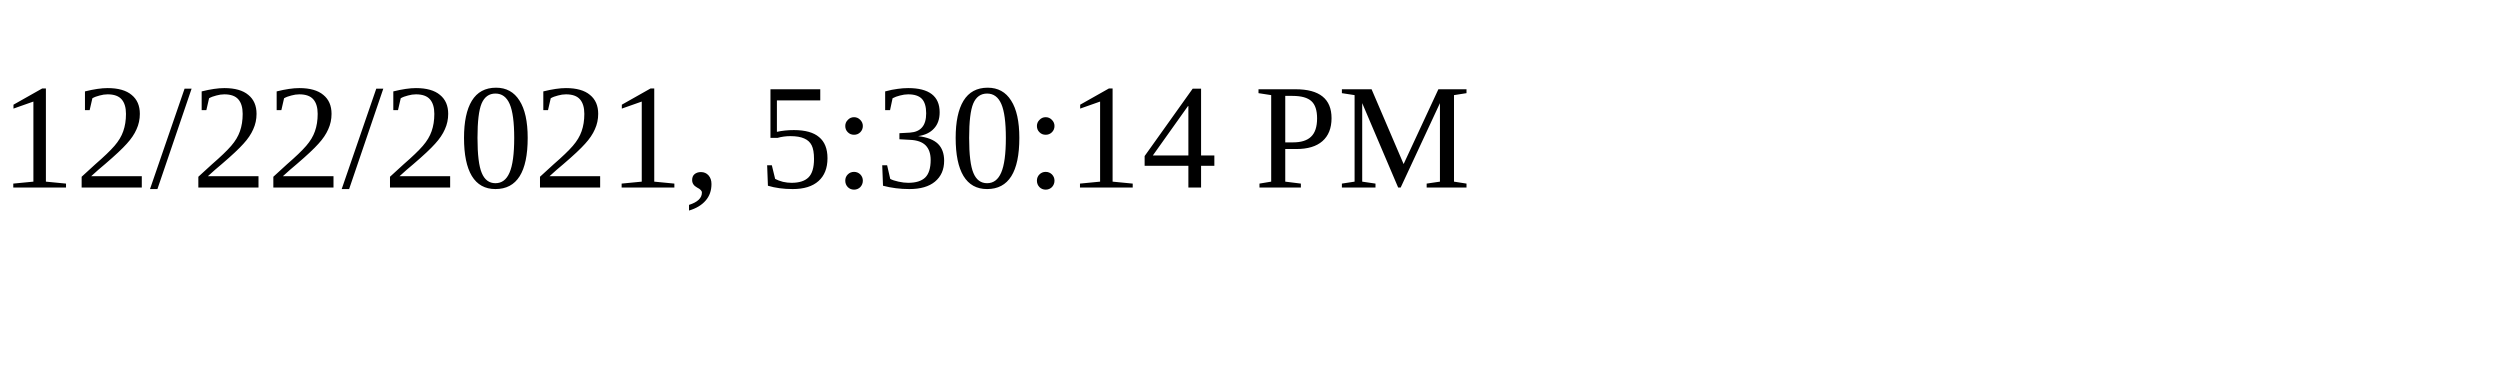
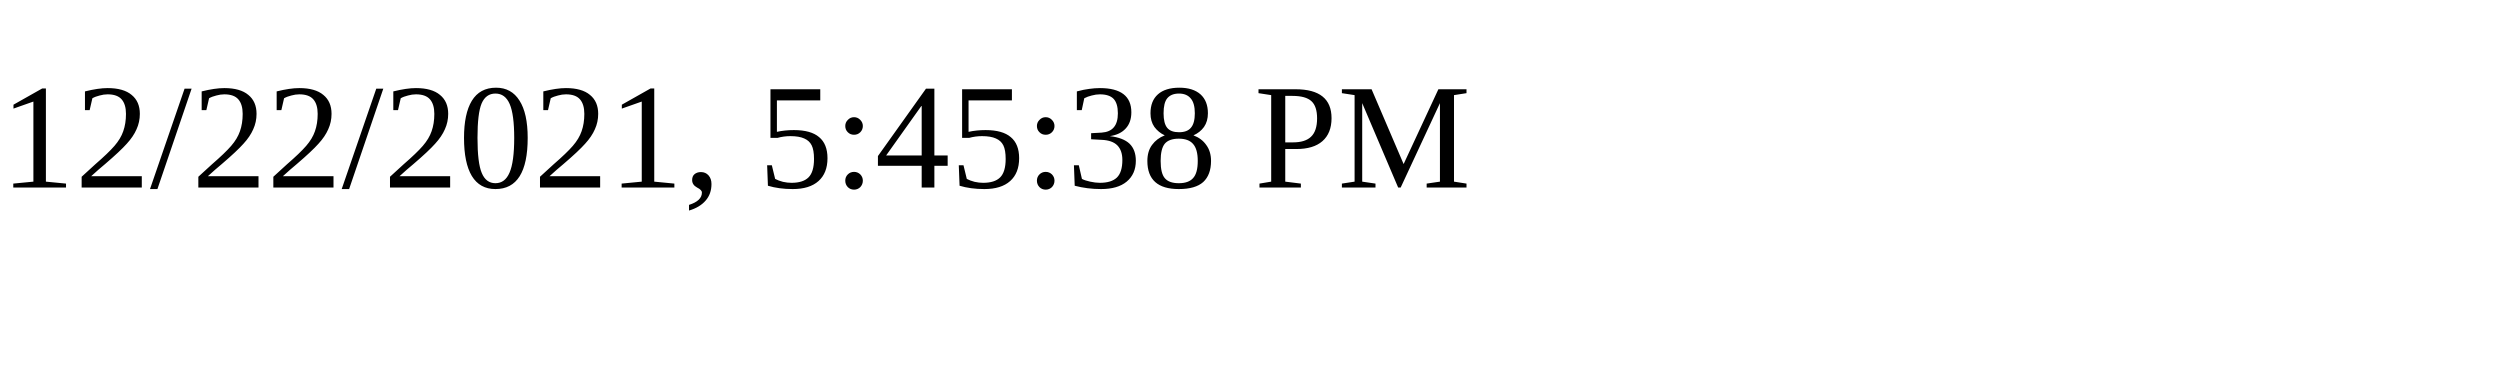
<svg xmlns="http://www.w3.org/2000/svg" height="30" width="200">
-   <text x="0" y="15">12/22/2021, 5:30:14 PM</text>
+   <text x="0" y="15">12/22/2021, 5:45:38 PM</text>
</svg>
